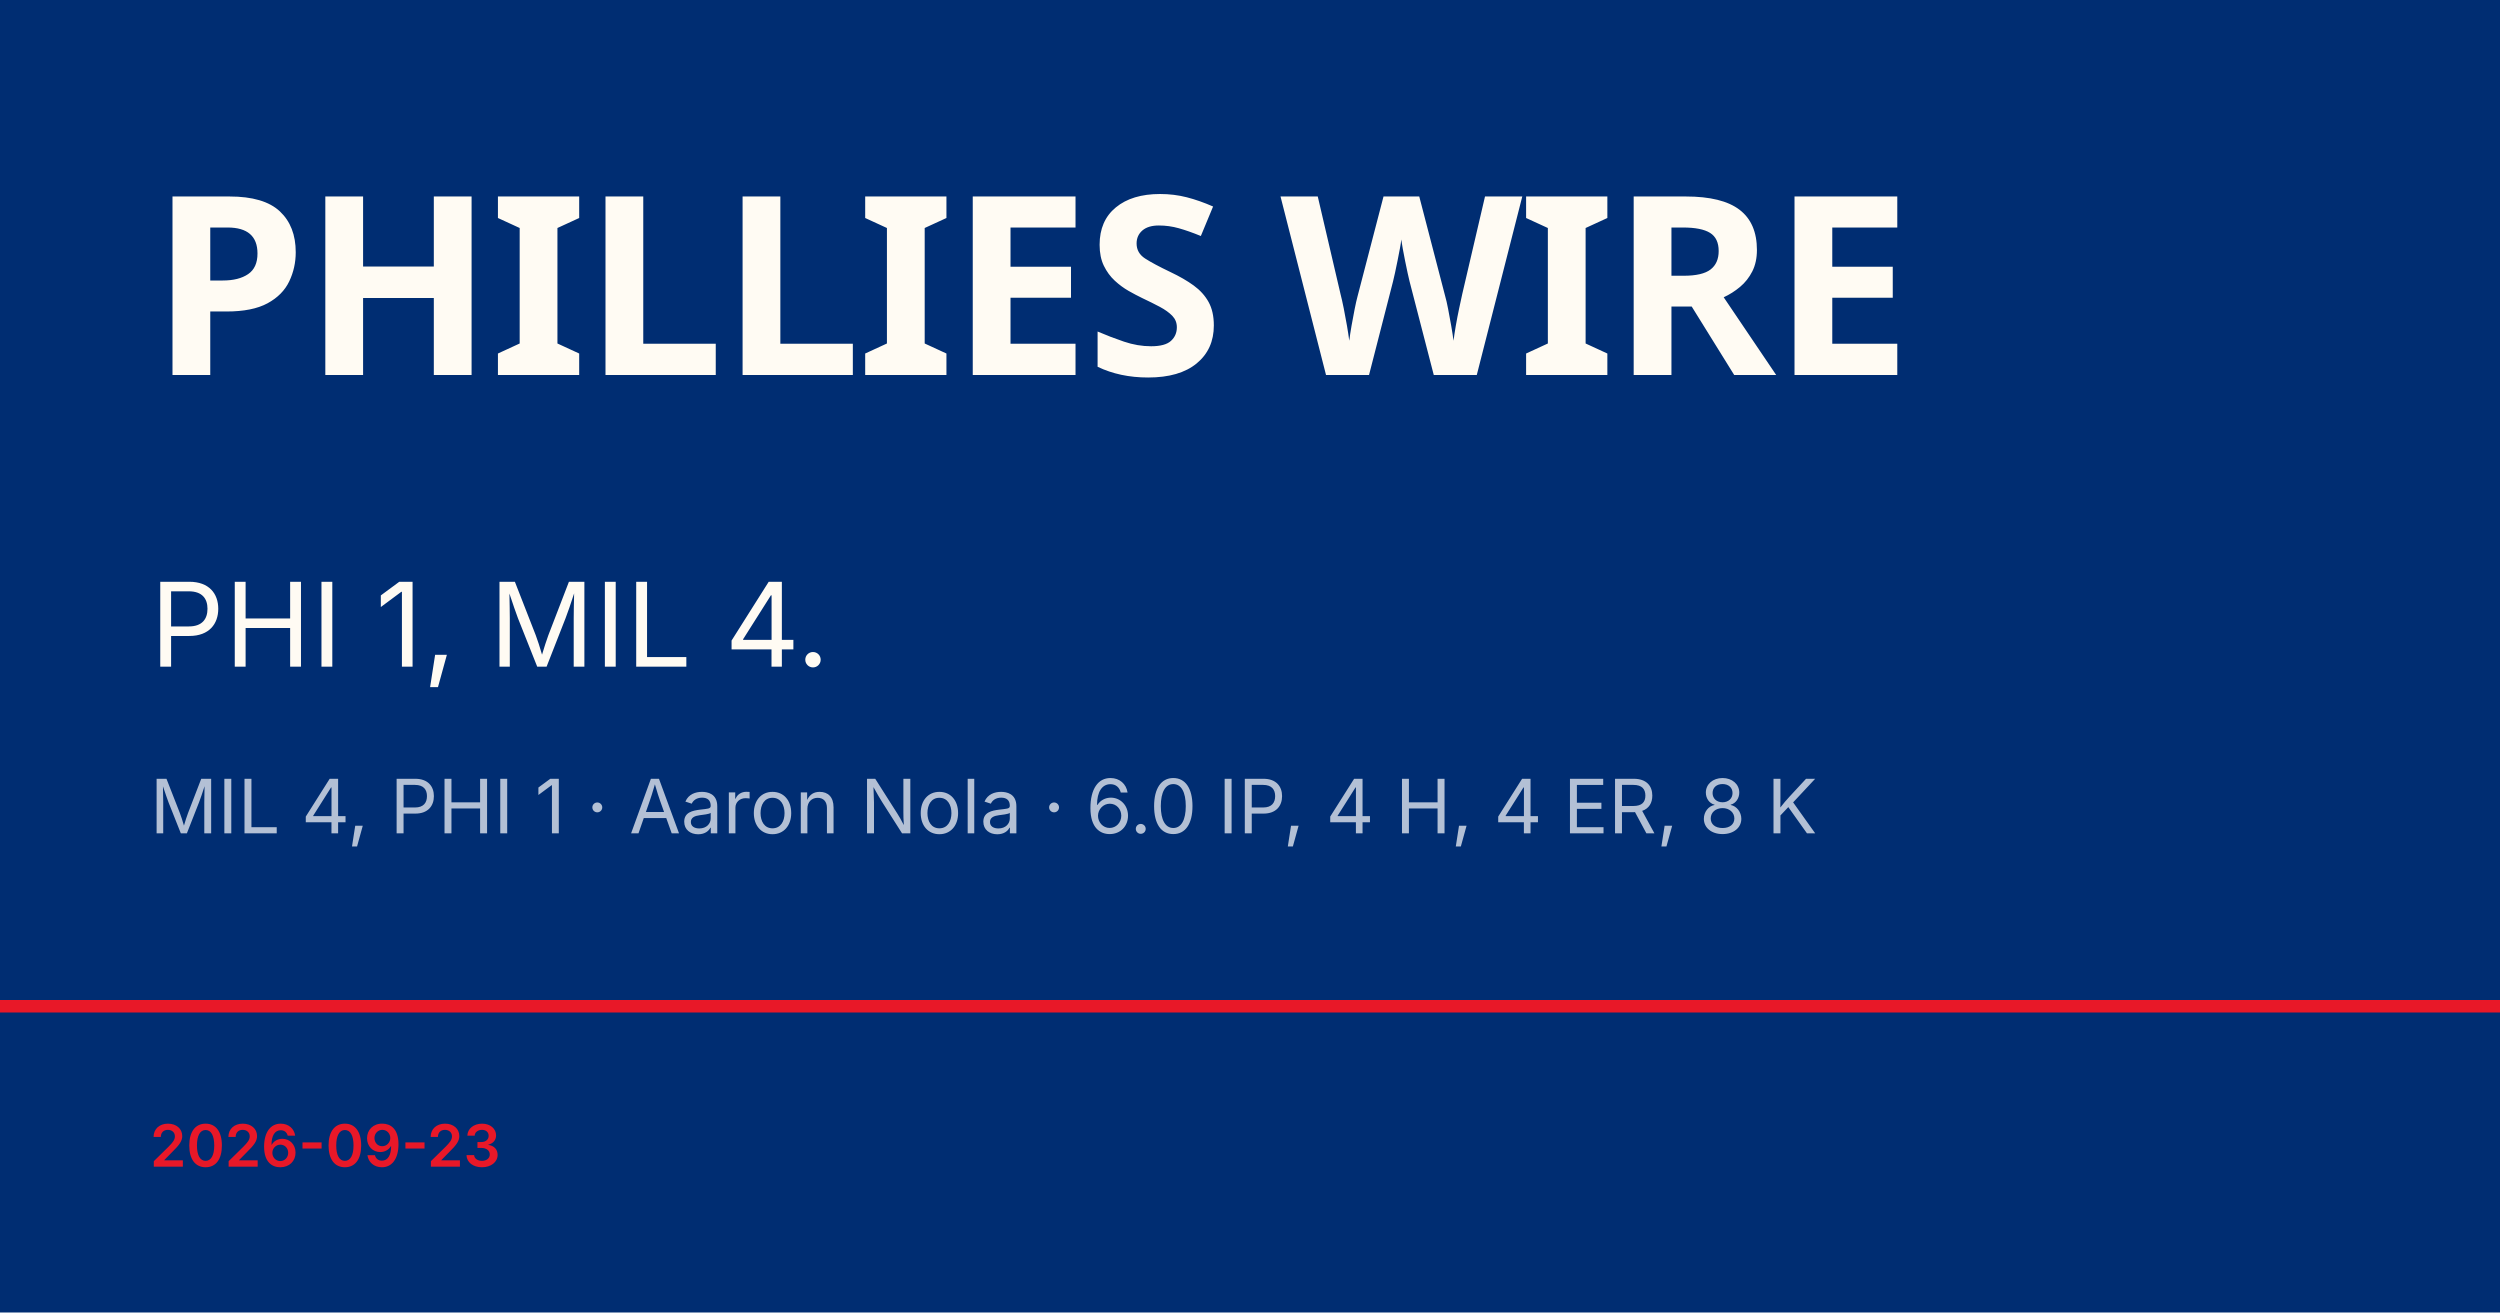
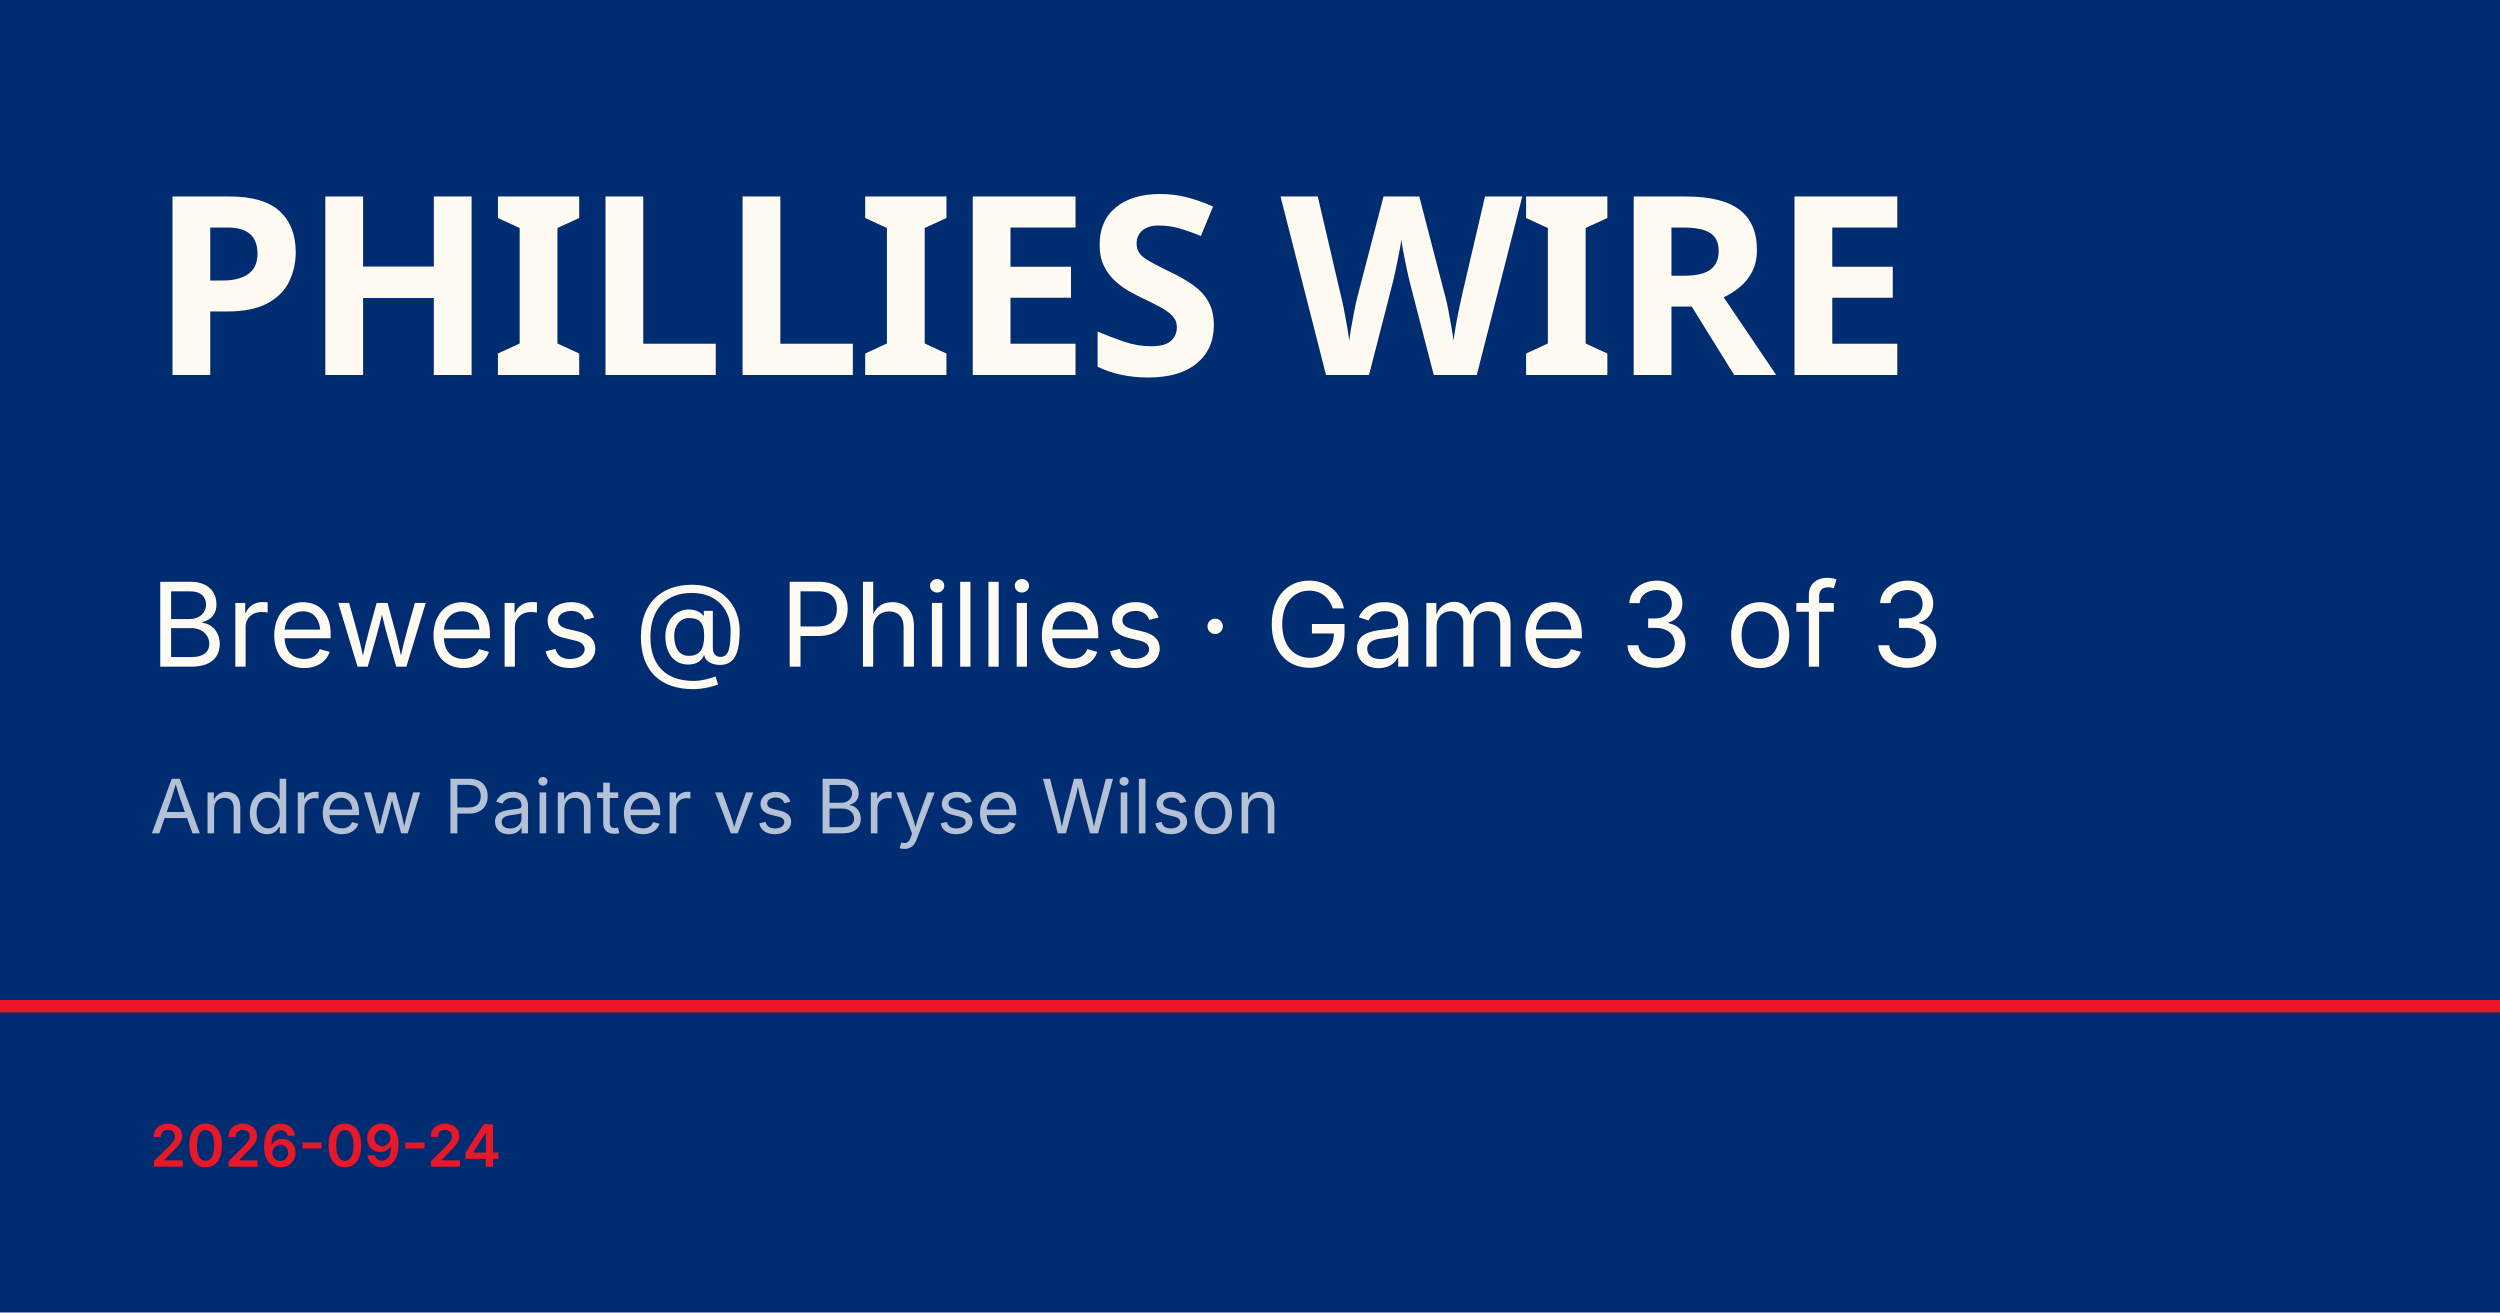
<svg xmlns="http://www.w3.org/2000/svg" viewBox="0 0 1200 630">
  <rect width="1200" height="630" fill="#002d72" />
  <rect y="480" width="1200" height="6" fill="#e81828" />
  <text x="72" y="180" font-family="Barlow Condensed, Impact, sans-serif" font-size="120" font-weight="900" fill="#fffbf3" letter-spacing="-2">PHILLIES WIRE</text>
-   <text x="72" y="320" font-family="Inter, Helvetica, sans-serif" font-size="56" fill="#fffbf3">PHI 1, MIL 4.</text>
-   <text x="72" y="400" font-family="Inter, Helvetica, sans-serif" font-size="36" fill="rgba(255,255,255,0.7)">MIL 4, PHI 1 · Aaron Nola · 6.0 IP, 4 H, 4 ER, 8 K</text>
-   <text x="72" y="560" font-family="Inter, Helvetica, sans-serif" font-size="28" fill="#e81828" font-weight="600">2026-09-23</text>
+   <text x="72" y="320" font-family="Inter, Helvetica, sans-serif" font-size="56" fill="#fffbf3">Brewers @ Phillies · Game 3 of 3</text>
+   <text x="72" y="400" font-family="Inter, Helvetica, sans-serif" font-size="36" fill="rgba(255,255,255,0.7)">Andrew Painter vs Bryse Wilson</text>
+   <text x="72" y="560" font-family="Inter, Helvetica, sans-serif" font-size="28" fill="#e81828" font-weight="600">2026-09-24</text>
</svg>
